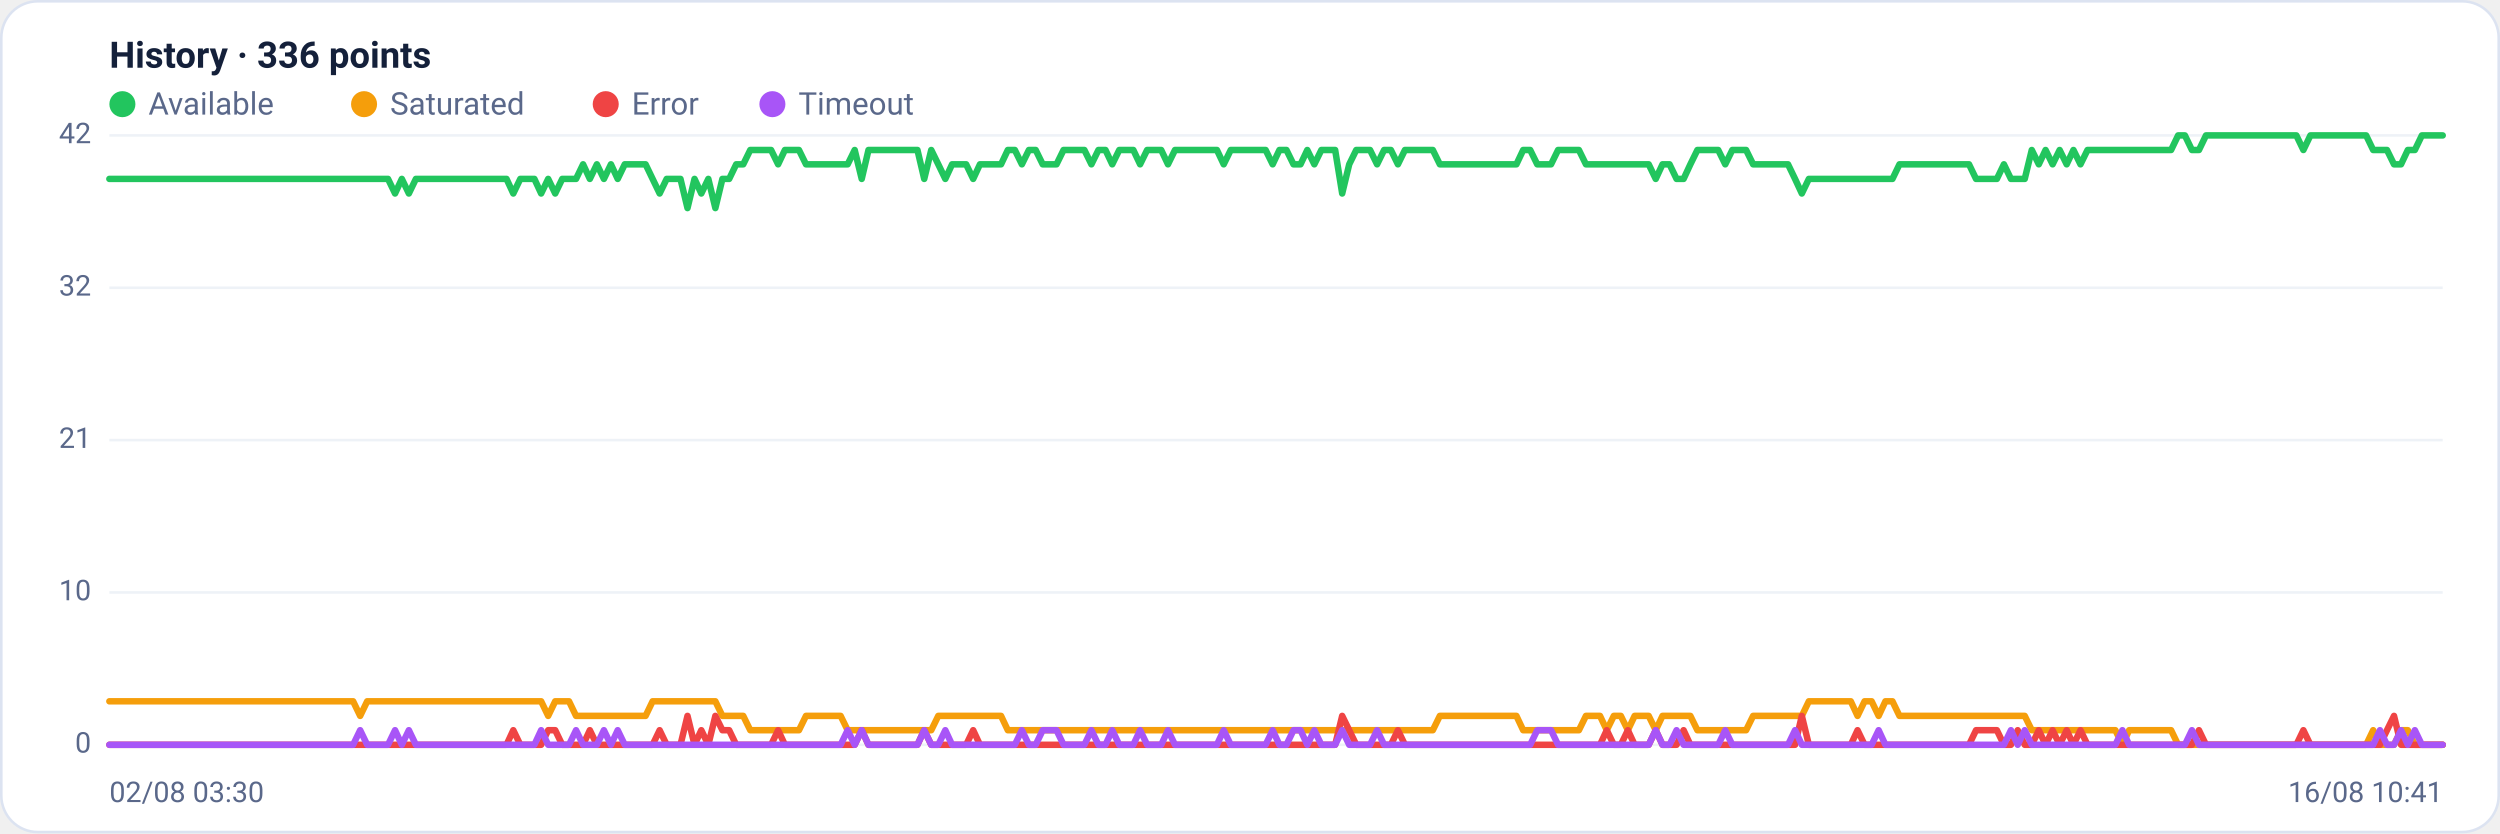
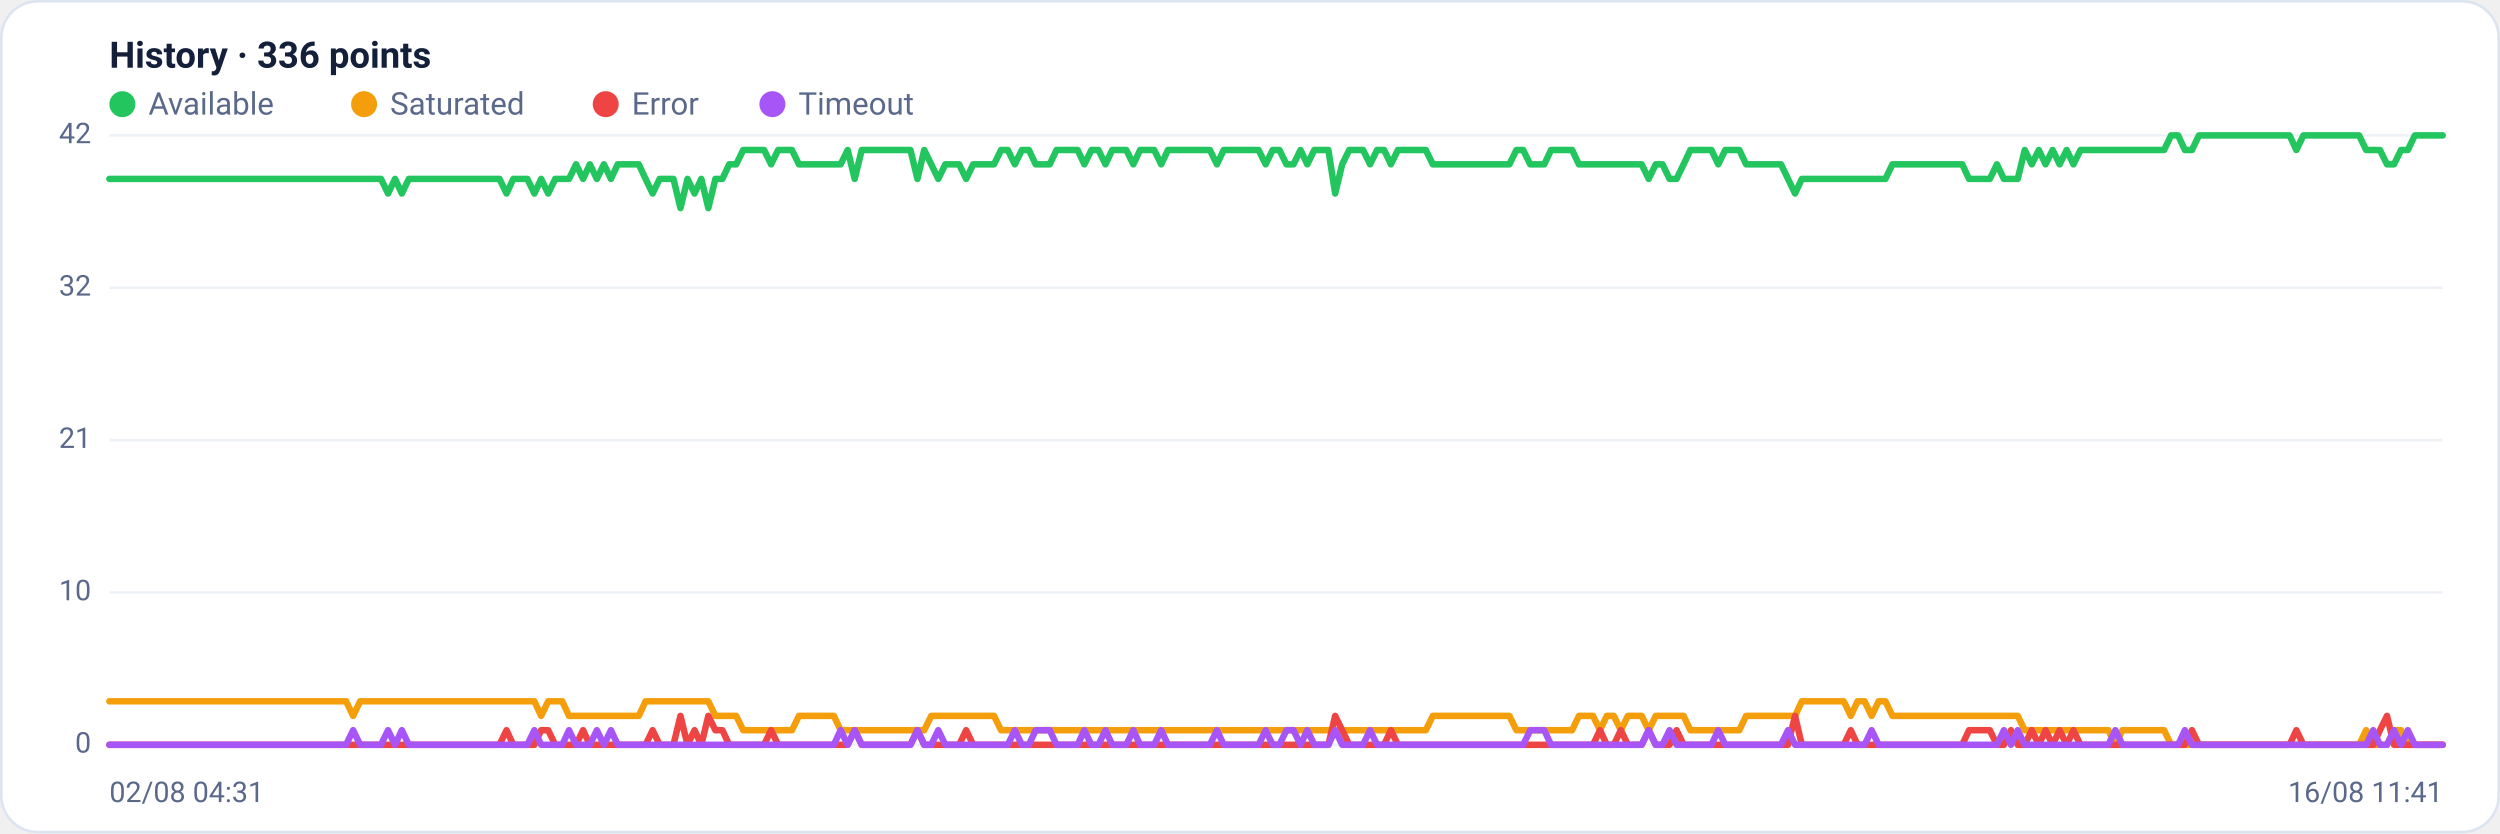
<svg xmlns="http://www.w3.org/2000/svg" viewBox="0 0 960 320" width="960" height="320" font-family="Segoe UI, system-ui, -apple-system, Roboto, Helvetica, Arial, sans-serif" role="img" aria-label="Availability history per region">
  <rect x="0.5" y="0.5" width="959" height="319" rx="14" fill="#ffffff" stroke="#dce3f1" />
  <text x="42" y="26" font-size="14" font-weight="600" fill="#14203a">History · 336 points</text>
  <circle cx="47" cy="40" r="5" fill="#22c55e" />
  <text x="57" y="44" font-size="12" fill="#5a688a">Available</text>
  <circle cx="139.8" cy="40" r="5" fill="#f59e0b" />
  <text x="149.8" y="44" font-size="12" fill="#5a688a">Saturated</text>
  <circle cx="232.6" cy="40" r="5" fill="#ef4444" />
  <text x="242.6" y="44" font-size="12" fill="#5a688a">Error</text>
  <circle cx="296.6" cy="40" r="5" fill="#a855f7" />
  <text x="306.6" y="44" font-size="12" fill="#5a688a">Timeout</text>
  <line x1="42" y1="286.0" x2="938" y2="286.0" stroke="#eef2f7" stroke-width="1" />
  <text x="35" y="289.0" text-anchor="end" font-size="11" fill="#5a688a">0</text>
  <line x1="42" y1="227.5" x2="938" y2="227.5" stroke="#eef2f7" stroke-width="1" />
  <text x="35" y="230.5" text-anchor="end" font-size="11" fill="#5a688a">10</text>
  <line x1="42" y1="169.0" x2="938" y2="169.0" stroke="#eef2f7" stroke-width="1" />
  <text x="35" y="172.0" text-anchor="end" font-size="11" fill="#5a688a">21</text>
  <line x1="42" y1="110.5" x2="938" y2="110.5" stroke="#eef2f7" stroke-width="1" />
  <text x="35" y="113.5" text-anchor="end" font-size="11" fill="#5a688a">32</text>
  <line x1="42" y1="52.0" x2="938" y2="52.0" stroke="#eef2f7" stroke-width="1" />
  <text x="35" y="55.0" text-anchor="end" font-size="11" fill="#5a688a">42</text>
-   <polyline fill="none" stroke="#22c55e" stroke-width="2.5" stroke-linejoin="round" stroke-linecap="round" points="42.0,68.7 44.7,68.7 47.3,68.7 50.0,68.7 52.7,68.7 55.4,68.7 58.0,68.7 60.7,68.7 63.4,68.7 66.1,68.7 68.7,68.7 71.4,68.7 74.1,68.7 76.8,68.7 79.4,68.7 82.1,68.7 84.8,68.7 87.5,68.7 90.1,68.7 92.8,68.7 95.5,68.7 98.2,68.7 100.8,68.7 103.5,68.7 106.2,68.7 108.9,68.7 111.5,68.7 114.2,68.7 116.9,68.7 119.6,68.7 122.2,68.7 124.9,68.7 127.6,68.7 130.3,68.7 132.9,68.7 135.6,68.7 138.3,68.7 141.0,68.7 143.6,68.7 146.3,68.7 149.0,68.7 151.7,74.3 154.3,68.7 157.0,74.3 159.7,68.7 162.4,68.7 165.0,68.7 167.7,68.7 170.4,68.7 173.1,68.7 175.7,68.7 178.4,68.7 181.1,68.7 183.8,68.7 186.4,68.7 189.1,68.7 191.8,68.7 194.5,68.7 197.1,74.3 199.8,68.7 202.5,68.7 205.2,68.7 207.8,74.3 210.5,68.7 213.2,74.3 215.9,68.7 218.5,68.7 221.2,68.7 223.9,63.1 226.5,68.7 229.2,63.1 231.9,68.7 234.6,63.1 237.2,68.7 239.9,63.1 242.6,63.1 245.3,63.1 247.9,63.1 250.6,68.7 253.3,74.3 256.0,68.7 258.6,68.7 261.3,68.7 264.0,79.9 266.7,68.7 269.3,74.3 272.0,68.7 274.7,79.9 277.4,68.7 280.0,68.7 282.7,63.1 285.4,63.1 288.1,57.6 290.7,57.6 293.4,57.6 296.1,57.6 298.8,63.1 301.4,57.6 304.1,57.6 306.8,57.6 309.5,63.1 312.1,63.1 314.8,63.1 317.5,63.1 320.2,63.1 322.8,63.1 325.5,63.1 328.2,57.6 330.9,68.7 333.5,57.6 336.2,57.6 338.9,57.6 341.6,57.6 344.2,57.6 346.9,57.6 349.6,57.6 352.3,57.6 354.9,68.7 357.6,57.6 360.3,63.1 363.0,68.7 365.6,63.1 368.3,63.1 371.0,63.1 373.7,68.7 376.3,63.1 379.0,63.1 381.7,63.1 384.4,63.1 387.0,57.6 389.7,57.6 392.4,63.1 395.1,57.6 397.7,57.6 400.4,63.1 403.1,63.1 405.7,63.1 408.4,57.6 411.1,57.6 413.8,57.6 416.4,57.6 419.1,63.1 421.8,57.6 424.5,57.6 427.1,63.1 429.8,57.6 432.5,57.6 435.2,57.6 437.8,63.1 440.5,57.6 443.2,57.6 445.9,57.6 448.5,63.1 451.2,57.6 453.9,57.6 456.6,57.6 459.2,57.6 461.9,57.6 464.6,57.6 467.3,57.6 469.9,63.1 472.6,57.6 475.3,57.6 478.0,57.6 480.6,57.6 483.3,57.6 486.0,57.6 488.7,63.1 491.3,57.6 494.0,57.6 496.7,63.1 499.4,63.1 502.0,57.6 504.7,63.1 507.4,57.6 510.1,57.6 512.7,57.6 515.4,74.3 518.1,63.1 520.8,57.6 523.4,57.6 526.1,57.6 528.8,63.1 531.5,57.6 534.1,57.6 536.8,63.1 539.5,57.6 542.2,57.6 544.8,57.6 547.5,57.6 550.2,57.6 552.9,63.1 555.5,63.1 558.2,63.1 560.9,63.1 563.6,63.1 566.2,63.1 568.9,63.1 571.6,63.1 574.3,63.1 576.9,63.1 579.6,63.1 582.3,63.1 584.9,57.6 587.6,57.6 590.3,63.1 593.0,63.1 595.6,63.1 598.3,57.6 601.0,57.6 603.7,57.6 606.3,57.6 609.0,63.1 611.7,63.1 614.4,63.1 617.0,63.1 619.7,63.1 622.4,63.1 625.1,63.1 627.7,63.1 630.4,63.1 633.1,63.1 635.8,68.7 638.4,63.1 641.1,63.1 643.8,68.7 646.5,68.7 649.1,63.1 651.8,57.6 654.5,57.6 657.2,57.6 659.8,57.6 662.5,63.1 665.2,57.6 667.9,57.6 670.5,57.6 673.2,63.1 675.9,63.1 678.6,63.1 681.2,63.1 683.9,63.1 686.6,63.1 689.3,68.7 691.9,74.3 694.6,68.7 697.3,68.7 700.0,68.7 702.6,68.7 705.3,68.7 708.0,68.7 710.7,68.7 713.3,68.7 716.0,68.7 718.7,68.7 721.4,68.7 724.0,68.7 726.7,68.7 729.4,63.1 732.1,63.1 734.7,63.1 737.4,63.1 740.1,63.1 742.8,63.1 745.4,63.1 748.1,63.1 750.8,63.1 753.5,63.1 756.1,63.1 758.8,68.7 761.5,68.7 764.1,68.7 766.8,68.7 769.5,63.1 772.2,68.7 774.8,68.7 777.5,68.7 780.2,57.6 782.9,63.1 785.5,57.6 788.2,63.1 790.9,57.6 793.6,63.1 796.2,57.6 798.9,63.1 801.6,57.6 804.3,57.6 806.9,57.6 809.6,57.6 812.3,57.6 815.0,57.6 817.6,57.6 820.3,57.6 823.0,57.6 825.7,57.6 828.3,57.6 831.0,57.6 833.7,57.6 836.4,52.0 839.0,52.0 841.7,57.6 844.4,57.6 847.1,52.0 849.7,52.0 852.4,52.0 855.1,52.0 857.8,52.0 860.4,52.0 863.1,52.0 865.8,52.0 868.5,52.0 871.1,52.0 873.8,52.0 876.5,52.0 879.2,52.0 881.8,52.0 884.5,57.6 887.2,52.0 889.9,52.0 892.5,52.0 895.2,52.0 897.9,52.0 900.6,52.0 903.2,52.0 905.9,52.0 908.6,52.0 911.3,57.6 913.9,57.6 916.6,57.6 919.3,63.1 922.0,63.1 924.6,57.6 927.3,57.6 930.0,52.0 932.7,52.0 935.3,52.0 938.0,52.0" />
-   <polyline fill="none" stroke="#f59e0b" stroke-width="2.5" stroke-linejoin="round" stroke-linecap="round" points="42.0,269.3 44.7,269.3 47.3,269.3 50.0,269.3 52.7,269.3 55.4,269.3 58.0,269.3 60.7,269.3 63.4,269.3 66.1,269.3 68.7,269.3 71.4,269.3 74.1,269.3 76.8,269.3 79.4,269.3 82.1,269.3 84.8,269.3 87.5,269.3 90.1,269.3 92.8,269.3 95.5,269.3 98.2,269.3 100.8,269.3 103.5,269.3 106.2,269.3 108.9,269.3 111.5,269.3 114.2,269.3 116.9,269.3 119.6,269.3 122.2,269.3 124.9,269.3 127.6,269.3 130.3,269.3 132.9,269.3 135.6,269.3 138.3,274.9 141.0,269.3 143.6,269.3 146.3,269.3 149.0,269.3 151.7,269.3 154.3,269.3 157.0,269.3 159.7,269.3 162.4,269.3 165.0,269.3 167.7,269.3 170.4,269.3 173.1,269.3 175.7,269.3 178.4,269.3 181.1,269.3 183.8,269.3 186.4,269.3 189.1,269.3 191.8,269.3 194.5,269.3 197.1,269.3 199.8,269.3 202.5,269.3 205.2,269.3 207.8,269.3 210.5,274.9 213.2,269.3 215.9,269.3 218.5,269.3 221.2,274.9 223.9,274.9 226.5,274.9 229.2,274.9 231.9,274.9 234.6,274.9 237.2,274.9 239.9,274.9 242.6,274.9 245.3,274.9 247.9,274.9 250.6,269.3 253.3,269.3 256.0,269.3 258.6,269.3 261.3,269.3 264.0,269.3 266.7,269.3 269.3,269.3 272.0,269.3 274.7,269.3 277.4,274.9 280.0,274.9 282.7,274.9 285.4,274.9 288.1,280.4 290.7,280.4 293.4,280.4 296.1,280.4 298.8,280.4 301.4,280.4 304.1,280.4 306.8,280.4 309.5,274.9 312.1,274.9 314.8,274.9 317.5,274.9 320.2,274.9 322.8,274.9 325.5,280.4 328.2,280.4 330.9,280.4 333.5,280.4 336.2,280.4 338.9,280.4 341.6,280.4 344.2,280.4 346.9,280.4 349.6,280.4 352.3,280.4 354.9,280.4 357.6,280.4 360.3,274.9 363.0,274.9 365.6,274.9 368.3,274.9 371.0,274.9 373.7,274.9 376.3,274.9 379.0,274.9 381.7,274.9 384.4,274.9 387.0,280.4 389.7,280.4 392.4,280.4 395.1,280.4 397.7,280.4 400.4,280.4 403.1,280.4 405.7,280.4 408.4,280.4 411.1,280.4 413.8,280.4 416.4,280.4 419.1,280.4 421.8,280.4 424.5,280.4 427.1,280.4 429.8,280.4 432.5,280.4 435.2,280.4 437.8,280.4 440.5,280.4 443.2,280.4 445.9,280.4 448.5,280.4 451.2,280.4 453.9,280.4 456.6,280.4 459.2,280.4 461.9,280.4 464.6,280.4 467.3,280.4 469.9,280.4 472.6,280.4 475.3,280.4 478.0,280.4 480.6,280.4 483.3,280.4 486.0,280.4 488.7,280.4 491.3,280.4 494.0,280.4 496.7,280.4 499.4,280.4 502.0,280.4 504.7,280.4 507.4,280.4 510.1,280.4 512.7,280.4 515.4,280.4 518.1,280.4 520.8,280.4 523.4,280.4 526.1,280.4 528.8,280.4 531.5,280.4 534.1,280.4 536.8,280.4 539.5,280.4 542.2,280.4 544.8,280.4 547.5,280.4 550.2,280.4 552.9,274.9 555.5,274.9 558.2,274.9 560.9,274.9 563.6,274.9 566.2,274.9 568.9,274.9 571.6,274.9 574.3,274.9 576.9,274.9 579.6,274.9 582.3,274.9 584.9,280.4 587.6,280.4 590.3,280.4 593.0,280.4 595.6,280.4 598.3,280.4 601.0,280.4 603.7,280.4 606.3,280.4 609.0,274.9 611.7,274.9 614.4,274.9 617.0,280.4 619.7,274.9 622.4,274.9 625.1,280.4 627.7,274.9 630.4,274.9 633.1,274.9 635.8,280.4 638.4,274.9 641.1,274.9 643.8,274.9 646.5,274.9 649.1,274.9 651.8,280.4 654.5,280.4 657.2,280.4 659.8,280.4 662.5,280.4 665.2,280.4 667.9,280.4 670.5,280.4 673.2,274.9 675.9,274.9 678.6,274.9 681.2,274.9 683.9,274.9 686.6,274.9 689.3,274.9 691.9,274.9 694.6,269.3 697.3,269.3 700.0,269.3 702.6,269.3 705.3,269.3 708.0,269.3 710.7,269.3 713.3,274.9 716.0,269.3 718.7,269.3 721.4,274.9 724.0,269.3 726.7,269.3 729.4,274.9 732.1,274.9 734.7,274.9 737.4,274.9 740.1,274.9 742.8,274.9 745.4,274.9 748.1,274.9 750.8,274.9 753.5,274.9 756.1,274.9 758.8,274.9 761.5,274.9 764.1,274.9 766.8,274.9 769.5,274.9 772.2,274.9 774.8,274.9 777.5,274.9 780.2,280.4 782.9,280.4 785.5,280.4 788.2,280.4 790.9,280.4 793.6,280.4 796.2,280.4 798.9,280.4 801.6,280.4 804.3,280.4 806.9,280.4 809.6,280.4 812.3,280.4 815.0,286.0 817.6,280.4 820.3,280.4 823.0,280.4 825.7,280.4 828.3,280.4 831.0,280.4 833.7,280.4 836.4,286.0 839.0,286.0 841.7,286.0 844.4,286.0 847.1,286.0 849.7,286.0 852.4,286.0 855.1,286.0 857.8,286.0 860.4,286.0 863.1,286.0 865.8,286.0 868.5,286.0 871.1,286.0 873.8,286.0 876.5,286.0 879.2,286.0 881.8,286.0 884.5,286.0 887.2,286.0 889.9,286.0 892.5,286.0 895.2,286.0 897.9,286.0 900.6,286.0 903.2,286.0 905.9,286.0 908.6,286.0 911.3,280.4 913.9,286.0 916.6,286.0 919.3,286.0 922.0,280.4 924.6,280.4 927.3,286.0 930.0,286.0 932.7,286.0 935.3,286.0 938.0,286.0" />
-   <polyline fill="none" stroke="#ef4444" stroke-width="2.5" stroke-linejoin="round" stroke-linecap="round" points="42.0,286.0 44.7,286.0 47.3,286.0 50.0,286.0 52.7,286.0 55.4,286.0 58.0,286.0 60.7,286.0 63.4,286.0 66.1,286.0 68.7,286.0 71.4,286.0 74.1,286.0 76.8,286.0 79.4,286.0 82.1,286.0 84.8,286.0 87.5,286.0 90.1,286.0 92.8,286.0 95.5,286.0 98.2,286.0 100.8,286.0 103.5,286.0 106.2,286.0 108.9,286.0 111.5,286.0 114.2,286.0 116.9,286.0 119.6,286.0 122.2,286.0 124.9,286.0 127.6,286.0 130.3,286.0 132.9,286.0 135.6,286.0 138.3,286.0 141.0,286.0 143.6,286.0 146.3,286.0 149.0,286.0 151.7,286.0 154.3,286.0 157.0,286.0 159.7,286.0 162.4,286.0 165.0,286.0 167.7,286.0 170.4,286.0 173.1,286.0 175.7,286.0 178.4,286.0 181.1,286.0 183.8,286.0 186.4,286.0 189.1,286.0 191.8,286.0 194.5,286.0 197.1,280.4 199.8,286.0 202.5,286.0 205.2,286.0 207.8,286.0 210.5,280.4 213.2,280.4 215.9,286.0 218.5,286.0 221.2,286.0 223.9,286.0 226.5,280.4 229.2,286.0 231.9,286.0 234.6,286.0 237.2,286.0 239.9,286.0 242.6,286.0 245.3,286.0 247.9,286.0 250.6,286.0 253.3,280.4 256.0,286.0 258.6,286.0 261.3,286.0 264.0,274.9 266.7,286.0 269.3,280.4 272.0,286.0 274.7,274.9 277.4,280.4 280.0,280.4 282.7,286.0 285.4,286.0 288.1,286.0 290.7,286.0 293.4,286.0 296.1,286.0 298.8,280.4 301.4,286.0 304.1,286.0 306.8,286.0 309.5,286.0 312.1,286.0 314.8,286.0 317.5,286.0 320.2,286.0 322.8,286.0 325.5,286.0 328.2,286.0 330.9,280.4 333.5,286.0 336.2,286.0 338.9,286.0 341.6,286.0 344.2,286.0 346.9,286.0 349.6,286.0 352.3,286.0 354.9,280.4 357.6,286.0 360.3,286.0 363.0,286.0 365.6,286.0 368.3,286.0 371.0,286.0 373.7,280.4 376.3,286.0 379.0,286.0 381.7,286.0 384.4,286.0 387.0,286.0 389.7,286.0 392.4,286.0 395.1,286.0 397.7,286.0 400.4,286.0 403.1,286.0 405.7,286.0 408.4,286.0 411.1,286.0 413.8,286.0 416.4,286.0 419.1,286.0 421.8,286.0 424.5,286.0 427.1,286.0 429.8,286.0 432.5,286.0 435.2,286.0 437.8,286.0 440.5,286.0 443.2,286.0 445.9,286.0 448.5,286.0 451.2,286.0 453.9,286.0 456.6,286.0 459.2,286.0 461.9,286.0 464.6,286.0 467.3,286.0 469.9,286.0 472.6,286.0 475.3,286.0 478.0,286.0 480.6,286.0 483.3,286.0 486.0,286.0 488.7,286.0 491.3,286.0 494.0,286.0 496.7,286.0 499.4,286.0 502.0,286.0 504.7,286.0 507.4,286.0 510.1,286.0 512.7,286.0 515.4,274.9 518.1,280.4 520.8,286.0 523.4,286.0 526.1,286.0 528.8,286.0 531.5,286.0 534.1,286.0 536.8,280.4 539.5,286.0 542.2,286.0 544.8,286.0 547.5,286.0 550.2,286.0 552.9,286.0 555.5,286.0 558.2,286.0 560.9,286.0 563.6,286.0 566.2,286.0 568.9,286.0 571.6,286.0 574.3,286.0 576.9,286.0 579.6,286.0 582.3,286.0 584.9,286.0 587.6,286.0 590.3,286.0 593.0,286.0 595.6,286.0 598.3,286.0 601.0,286.0 603.7,286.0 606.3,286.0 609.0,286.0 611.7,286.0 614.4,286.0 617.0,280.4 619.7,286.0 622.4,286.0 625.1,280.4 627.7,286.0 630.4,286.0 633.1,286.0 635.8,280.4 638.4,286.0 641.1,286.0 643.8,286.0 646.5,280.4 649.1,286.0 651.8,286.0 654.5,286.0 657.2,286.0 659.8,286.0 662.5,286.0 665.2,286.0 667.9,286.0 670.5,286.0 673.2,286.0 675.9,286.0 678.6,286.0 681.2,286.0 683.9,286.0 686.6,286.0 689.3,286.0 691.9,274.9 694.6,286.0 697.3,286.0 700.0,286.0 702.6,286.0 705.3,286.0 708.0,286.0 710.7,286.0 713.3,280.4 716.0,286.0 718.7,286.0 721.4,286.0 724.0,286.0 726.7,286.0 729.4,286.0 732.1,286.0 734.7,286.0 737.4,286.0 740.1,286.0 742.8,286.0 745.4,286.0 748.1,286.0 750.8,286.0 753.5,286.0 756.1,286.0 758.8,280.4 761.5,280.4 764.1,280.4 766.8,280.4 769.5,286.0 772.2,286.0 774.8,280.4 777.5,286.0 780.2,286.0 782.9,280.4 785.5,286.0 788.2,280.4 790.9,286.0 793.6,280.4 796.2,286.0 798.9,280.4 801.6,286.0 804.3,286.0 806.9,286.0 809.6,286.0 812.3,286.0 815.0,286.0 817.6,286.0 820.3,286.0 823.0,286.0 825.7,286.0 828.3,286.0 831.0,286.0 833.7,286.0 836.4,286.0 839.0,286.0 841.7,286.0 844.4,280.4 847.1,286.0 849.7,286.0 852.4,286.0 855.1,286.0 857.8,286.0 860.4,286.0 863.1,286.0 865.8,286.0 868.5,286.0 871.1,286.0 873.8,286.0 876.5,286.0 879.2,286.0 881.8,286.0 884.5,280.4 887.2,286.0 889.9,286.0 892.5,286.0 895.2,286.0 897.9,286.0 900.6,286.0 903.2,286.0 905.9,286.0 908.6,286.0 911.3,286.0 913.9,286.0 916.6,280.4 919.3,274.9 922.0,286.0 924.6,286.0 927.3,286.0 930.0,286.0 932.7,286.0 935.3,286.0 938.0,286.0" />
-   <polyline fill="none" stroke="#a855f7" stroke-width="2.5" stroke-linejoin="round" stroke-linecap="round" points="42.0,286.0 44.7,286.0 47.3,286.0 50.0,286.0 52.7,286.0 55.4,286.0 58.0,286.0 60.7,286.0 63.4,286.0 66.1,286.0 68.7,286.0 71.4,286.0 74.1,286.0 76.8,286.0 79.4,286.0 82.1,286.0 84.8,286.0 87.5,286.0 90.1,286.0 92.8,286.0 95.5,286.0 98.2,286.0 100.8,286.0 103.5,286.0 106.2,286.0 108.9,286.0 111.5,286.0 114.2,286.0 116.9,286.0 119.6,286.0 122.2,286.0 124.9,286.0 127.6,286.0 130.3,286.0 132.9,286.0 135.6,286.0 138.3,280.4 141.0,286.0 143.6,286.0 146.3,286.0 149.0,286.0 151.7,280.4 154.3,286.0 157.0,280.4 159.7,286.0 162.4,286.0 165.0,286.0 167.7,286.0 170.4,286.0 173.1,286.0 175.7,286.0 178.4,286.0 181.1,286.0 183.8,286.0 186.4,286.0 189.1,286.0 191.8,286.0 194.5,286.0 197.1,286.0 199.8,286.0 202.5,286.0 205.2,286.0 207.8,280.4 210.5,286.0 213.2,286.0 215.9,286.0 218.5,286.0 221.2,280.4 223.9,286.0 226.5,286.0 229.2,286.0 231.9,280.4 234.6,286.0 237.2,280.4 239.9,286.0 242.6,286.0 245.3,286.0 247.9,286.0 250.6,286.0 253.3,286.0 256.0,286.0 258.6,286.0 261.3,286.0 264.0,286.0 266.7,286.0 269.3,286.0 272.0,286.0 274.7,286.0 277.4,286.0 280.0,286.0 282.7,286.0 285.4,286.0 288.1,286.0 290.7,286.0 293.4,286.0 296.1,286.0 298.8,286.0 301.4,286.0 304.1,286.0 306.8,286.0 309.5,286.0 312.1,286.0 314.8,286.0 317.5,286.0 320.2,286.0 322.8,286.0 325.5,280.4 328.2,286.0 330.9,280.4 333.5,286.0 336.2,286.0 338.9,286.0 341.6,286.0 344.2,286.0 346.9,286.0 349.6,286.0 352.3,286.0 354.9,280.4 357.6,286.0 360.3,286.0 363.0,280.4 365.6,286.0 368.3,286.0 371.0,286.0 373.7,286.0 376.3,286.0 379.0,286.0 381.7,286.0 384.4,286.0 387.0,286.0 389.7,286.0 392.4,280.4 395.1,286.0 397.7,286.0 400.4,280.4 403.1,280.4 405.7,280.4 408.4,286.0 411.1,286.0 413.8,286.0 416.4,286.0 419.1,280.4 421.8,286.0 424.5,286.0 427.1,280.4 429.8,286.0 432.5,286.0 435.2,286.0 437.8,280.4 440.5,286.0 443.2,286.0 445.9,286.0 448.5,280.4 451.2,286.0 453.9,286.0 456.6,286.0 459.2,286.0 461.9,286.0 464.6,286.0 467.3,286.0 469.9,280.4 472.6,286.0 475.3,286.0 478.0,286.0 480.6,286.0 483.3,286.0 486.0,286.0 488.7,280.4 491.3,286.0 494.0,286.0 496.7,280.4 499.4,280.4 502.0,286.0 504.7,280.4 507.4,286.0 510.1,286.0 512.7,286.0 515.4,280.4 518.1,286.0 520.8,286.0 523.4,286.0 526.1,286.0 528.8,280.4 531.5,286.0 534.1,286.0 536.8,286.0 539.5,286.0 542.2,286.0 544.8,286.0 547.5,286.0 550.2,286.0 552.9,286.0 555.5,286.0 558.2,286.0 560.9,286.0 563.6,286.0 566.2,286.0 568.9,286.0 571.6,286.0 574.3,286.0 576.9,286.0 579.6,286.0 582.3,286.0 584.9,286.0 587.6,286.0 590.3,280.4 593.0,280.4 595.6,280.4 598.3,286.0 601.0,286.0 603.7,286.0 606.3,286.0 609.0,286.0 611.7,286.0 614.4,286.0 617.0,286.0 619.7,286.0 622.4,286.0 625.1,286.0 627.7,286.0 630.4,286.0 633.1,286.0 635.8,280.4 638.4,286.0 641.1,286.0 643.8,280.4 646.5,286.0 649.1,286.0 651.8,286.0 654.5,286.0 657.2,286.0 659.8,286.0 662.5,280.4 665.2,286.0 667.9,286.0 670.5,286.0 673.2,286.0 675.9,286.0 678.6,286.0 681.2,286.0 683.9,286.0 686.6,286.0 689.3,280.4 691.9,286.0 694.6,286.0 697.3,286.0 700.0,286.0 702.6,286.0 705.3,286.0 708.0,286.0 710.7,286.0 713.3,286.0 716.0,286.0 718.7,286.0 721.4,280.4 724.0,286.0 726.7,286.0 729.4,286.0 732.1,286.0 734.7,286.0 737.4,286.0 740.1,286.0 742.8,286.0 745.4,286.0 748.1,286.0 750.8,286.0 753.5,286.0 756.1,286.0 758.8,286.0 761.5,286.0 764.1,286.0 766.8,286.0 769.5,286.0 772.2,280.4 774.8,286.0 777.5,280.4 780.2,286.0 782.9,286.0 785.5,286.0 788.2,286.0 790.9,286.0 793.6,286.0 796.2,286.0 798.9,286.0 801.6,286.0 804.3,286.0 806.9,286.0 809.6,286.0 812.3,286.0 815.0,280.4 817.6,286.0 820.3,286.0 823.0,286.0 825.7,286.0 828.3,286.0 831.0,286.0 833.7,286.0 836.4,286.0 839.0,286.0 841.7,280.4 844.4,286.0 847.1,286.0 849.7,286.0 852.4,286.0 855.1,286.0 857.8,286.0 860.4,286.0 863.1,286.0 865.8,286.0 868.5,286.0 871.1,286.0 873.8,286.0 876.5,286.0 879.2,286.0 881.8,286.0 884.5,286.0 887.2,286.0 889.9,286.0 892.5,286.0 895.2,286.0 897.9,286.0 900.6,286.0 903.2,286.0 905.9,286.0 908.6,286.0 911.3,286.0 913.9,280.4 916.6,286.0 919.3,286.0 922.0,280.4 924.6,286.0 927.3,280.4 930.0,286.0 932.7,286.0 935.3,286.0 938.0,286.0" />
-   <text x="42" y="308" font-size="11" fill="#5a688a">02/08 03:30</text>
-   <text x="938" y="308" text-anchor="end" font-size="11" fill="#5a688a">16/08 10:41</text>
+   <polyline fill="none" stroke="#22c55e" stroke-width="2.5" stroke-linejoin="round" stroke-linecap="round" points="42.0,68.7 44.7,68.7 47.3,68.7 50.0,68.7 52.7,68.7 55.4,68.7 58.0,68.7 60.7,68.7 63.4,68.7 66.1,68.7 68.7,68.7 71.4,68.7 74.1,68.7 76.8,68.7 79.4,68.7 82.1,68.7 84.8,68.7 87.5,68.7 90.1,68.7 92.8,68.7 95.5,68.7 98.2,68.7 100.8,68.7 103.5,68.7 106.2,68.7 108.9,68.7 111.5,68.7 114.2,68.7 116.9,68.7 119.6,68.7 122.2,68.7 124.9,68.7 127.6,68.7 130.3,68.7 132.9,68.7 135.6,68.7 138.3,68.7 141.0,68.7 143.6,68.7 146.3,68.7 149.0,74.3 151.7,68.7 154.3,74.3 157.0,68.7 159.7,68.7 162.4,68.7 165.0,68.7 167.7,68.7 170.4,68.7 173.1,68.7 175.7,68.7 178.4,68.7 181.1,68.7 183.8,68.7 186.4,68.7 189.1,68.7 191.8,68.7 194.5,74.3 197.1,68.7 199.8,68.7 202.5,68.7 205.2,74.3 207.8,68.7 210.5,74.3 213.2,68.7 215.9,68.7 218.5,68.7 221.2,63.1 223.9,68.7 226.5,63.1 229.2,68.7 231.9,63.1 234.6,68.7 237.2,63.1 239.9,63.1 242.6,63.1 245.3,63.1 247.9,68.7 250.6,74.3 253.3,68.7 256.0,68.7 258.6,68.7 261.3,79.9 264.0,68.7 266.7,74.3 269.3,68.7 272.0,79.9 274.7,68.7 277.4,68.7 280.0,63.1 282.7,63.1 285.4,57.6 288.1,57.6 290.7,57.6 293.4,57.6 296.1,63.1 298.8,57.6 301.4,57.6 304.1,57.6 306.8,63.1 309.5,63.1 312.1,63.1 314.8,63.1 317.5,63.1 320.2,63.1 322.8,63.1 325.5,57.6 328.2,68.7 330.9,57.6 333.5,57.6 336.2,57.6 338.9,57.6 341.6,57.6 344.2,57.6 346.9,57.6 349.6,57.6 352.3,68.7 354.9,57.6 357.6,63.1 360.3,68.7 363.0,63.1 365.6,63.1 368.3,63.1 371.0,68.7 373.7,63.1 376.3,63.1 379.0,63.1 381.7,63.1 384.4,57.6 387.0,57.6 389.7,63.1 392.4,57.6 395.1,57.6 397.7,63.1 400.4,63.1 403.1,63.1 405.7,57.6 408.4,57.6 411.1,57.6 413.8,57.6 416.4,63.1 419.1,57.6 421.8,57.6 424.5,63.1 427.1,57.6 429.8,57.6 432.5,57.6 435.2,63.1 437.8,57.6 440.5,57.6 443.2,57.6 445.9,63.1 448.5,57.6 451.2,57.6 453.9,57.6 456.6,57.6 459.2,57.6 461.9,57.6 464.6,57.6 467.3,63.1 469.9,57.6 472.6,57.6 475.3,57.6 478.0,57.6 480.6,57.6 483.3,57.6 486.0,63.1 488.7,57.6 491.3,57.6 494.0,63.1 496.7,63.1 499.4,57.6 502.0,63.1 504.7,57.6 507.4,57.6 510.1,57.6 512.7,74.3 515.4,63.1 518.1,57.6 520.8,57.6 523.4,57.6 526.1,63.1 528.8,57.6 531.5,57.6 534.1,63.1 536.8,57.6 539.5,57.6 542.2,57.6 544.8,57.6 547.5,57.6 550.2,63.1 552.9,63.1 555.5,63.1 558.2,63.1 560.9,63.1 563.6,63.1 566.2,63.1 568.9,63.1 571.6,63.1 574.3,63.1 576.9,63.1 579.6,63.1 582.3,57.6 584.9,57.6 587.6,63.1 590.3,63.1 593.0,63.1 595.6,57.6 598.3,57.6 601.0,57.6 603.7,57.6 606.3,63.1 609.0,63.1 611.7,63.1 614.4,63.1 617.0,63.1 619.7,63.1 622.4,63.1 625.1,63.1 627.7,63.1 630.4,63.1 633.1,68.7 635.8,63.1 638.4,63.1 641.1,68.7 643.8,68.7 646.5,63.1 649.1,57.6 651.8,57.6 654.5,57.6 657.2,57.6 659.8,63.1 662.5,57.6 665.2,57.6 667.9,57.6 670.5,63.1 673.2,63.1 675.9,63.1 678.6,63.1 681.2,63.1 683.9,63.1 686.6,68.7 689.3,74.3 691.9,68.7 694.6,68.7 697.3,68.7 700.0,68.7 702.6,68.7 705.3,68.7 708.0,68.7 710.7,68.7 713.3,68.7 716.0,68.7 718.7,68.7 721.4,68.7 724.0,68.7 726.7,63.1 729.4,63.1 732.1,63.1 734.7,63.1 737.4,63.1 740.1,63.1 742.8,63.1 745.4,63.1 748.1,63.1 750.8,63.1 753.5,63.1 756.1,68.7 758.8,68.7 761.5,68.7 764.1,68.7 766.8,63.1 769.5,68.7 772.2,68.7 774.8,68.7 777.5,57.6 780.2,63.1 782.9,57.6 785.5,63.1 788.2,57.6 790.9,63.1 793.6,57.6 796.2,63.1 798.9,57.6 801.6,57.6 804.3,57.6 806.9,57.6 809.6,57.6 812.3,57.6 815.0,57.6 817.6,57.6 820.3,57.6 823.0,57.6 825.7,57.6 828.3,57.6 831.0,57.6 833.7,52.0 836.4,52.0 839.0,57.6 841.7,57.6 844.4,52.0 847.1,52.0 849.7,52.0 852.4,52.0 855.1,52.0 857.8,52.0 860.4,52.0 863.1,52.0 865.8,52.0 868.5,52.0 871.1,52.0 873.8,52.0 876.5,52.0 879.2,52.0 881.8,57.6 884.5,52.0 887.2,52.0 889.9,52.0 892.5,52.0 895.2,52.0 897.9,52.0 900.6,52.0 903.2,52.0 905.9,52.0 908.6,57.6 911.3,57.6 913.9,57.6 916.6,63.1 919.3,63.1 922.0,57.6 924.6,57.6 927.3,52.0 930.0,52.0 932.7,52.0 935.3,52.0 938.0,52.0" />
+   <polyline fill="none" stroke="#f59e0b" stroke-width="2.5" stroke-linejoin="round" stroke-linecap="round" points="42.0,269.3 44.7,269.3 47.3,269.3 50.0,269.3 52.7,269.3 55.4,269.3 58.0,269.3 60.7,269.3 63.4,269.3 66.1,269.3 68.7,269.3 71.4,269.3 74.1,269.3 76.8,269.3 79.4,269.3 82.1,269.3 84.8,269.3 87.5,269.3 90.1,269.3 92.8,269.3 95.5,269.3 98.2,269.3 100.8,269.3 103.5,269.3 106.2,269.3 108.9,269.3 111.5,269.3 114.2,269.3 116.9,269.3 119.6,269.3 122.2,269.3 124.9,269.3 127.6,269.3 130.3,269.3 132.9,269.3 135.6,274.9 138.3,269.3 141.0,269.3 143.6,269.3 146.3,269.3 149.0,269.3 151.7,269.3 154.3,269.3 157.0,269.3 159.7,269.3 162.4,269.3 165.0,269.3 167.7,269.3 170.4,269.3 173.1,269.3 175.7,269.3 178.4,269.3 181.1,269.3 183.8,269.3 186.4,269.3 189.1,269.3 191.8,269.3 194.5,269.3 197.1,269.3 199.8,269.3 202.5,269.3 205.2,269.3 207.8,274.9 210.5,269.3 213.2,269.3 215.9,269.3 218.5,274.9 221.2,274.9 223.9,274.9 226.5,274.9 229.2,274.9 231.9,274.9 234.6,274.9 237.2,274.9 239.9,274.9 242.6,274.9 245.3,274.9 247.9,269.3 250.6,269.3 253.3,269.3 256.0,269.3 258.6,269.3 261.3,269.3 264.0,269.3 266.7,269.3 269.3,269.3 272.0,269.3 274.7,274.9 277.4,274.9 280.0,274.9 282.7,274.9 285.4,280.4 288.1,280.4 290.7,280.4 293.4,280.4 296.1,280.4 298.8,280.4 301.4,280.4 304.1,280.4 306.8,274.9 309.5,274.9 312.1,274.9 314.8,274.9 317.5,274.9 320.2,274.9 322.8,280.4 325.5,280.4 328.2,280.4 330.9,280.4 333.5,280.4 336.2,280.4 338.9,280.4 341.6,280.4 344.2,280.4 346.9,280.4 349.6,280.4 352.3,280.4 354.9,280.4 357.6,274.9 360.3,274.9 363.0,274.9 365.6,274.9 368.3,274.9 371.0,274.9 373.7,274.9 376.3,274.9 379.0,274.9 381.7,274.9 384.4,280.4 387.0,280.4 389.7,280.4 392.4,280.4 395.1,280.4 397.7,280.4 400.4,280.4 403.1,280.4 405.7,280.4 408.4,280.4 411.1,280.4 413.8,280.4 416.4,280.4 419.1,280.4 421.8,280.4 424.5,280.4 427.1,280.4 429.8,280.4 432.5,280.4 435.2,280.4 437.8,280.4 440.5,280.4 443.2,280.4 445.9,280.4 448.5,280.4 451.2,280.4 453.9,280.4 456.6,280.4 459.2,280.4 461.9,280.4 464.6,280.4 467.3,280.4 469.9,280.4 472.6,280.4 475.3,280.4 478.0,280.4 480.6,280.4 483.3,280.4 486.0,280.4 488.7,280.4 491.3,280.4 494.0,280.4 496.7,280.4 499.4,280.4 502.0,280.4 504.7,280.4 507.4,280.4 510.1,280.4 512.7,280.4 515.4,280.4 518.1,280.4 520.8,280.4 523.4,280.4 526.1,280.4 528.8,280.4 531.5,280.4 534.1,280.4 536.8,280.4 539.5,280.4 542.2,280.4 544.8,280.4 547.5,280.4 550.2,274.9 552.9,274.9 555.5,274.9 558.2,274.9 560.9,274.9 563.6,274.9 566.2,274.9 568.9,274.9 571.6,274.9 574.3,274.9 576.9,274.9 579.6,274.9 582.3,280.4 584.9,280.4 587.6,280.4 590.3,280.4 593.0,280.4 595.6,280.4 598.3,280.4 601.0,280.4 603.7,280.4 606.3,274.9 609.0,274.9 611.7,274.9 614.4,280.4 617.0,274.9 619.7,274.9 622.4,280.4 625.1,274.9 627.7,274.9 630.4,274.9 633.1,280.4 635.8,274.9 638.4,274.9 641.1,274.9 643.8,274.9 646.5,274.9 649.1,280.4 651.8,280.4 654.5,280.4 657.2,280.4 659.8,280.4 662.5,280.4 665.2,280.4 667.9,280.4 670.5,274.9 673.2,274.9 675.9,274.9 678.6,274.9 681.2,274.9 683.9,274.9 686.6,274.9 689.3,274.9 691.9,269.3 694.6,269.3 697.3,269.3 700.0,269.3 702.6,269.3 705.3,269.3 708.0,269.3 710.7,274.9 713.3,269.3 716.0,269.3 718.7,274.9 721.4,269.3 724.0,269.3 726.7,274.9 729.4,274.9 732.1,274.9 734.7,274.9 737.4,274.9 740.1,274.9 742.8,274.9 745.4,274.9 748.1,274.9 750.8,274.9 753.5,274.9 756.1,274.9 758.8,274.9 761.5,274.9 764.1,274.9 766.8,274.9 769.5,274.9 772.2,274.9 774.8,274.9 777.5,280.4 780.2,280.4 782.9,280.4 785.5,280.4 788.2,280.4 790.9,280.4 793.6,280.4 796.2,280.4 798.9,280.4 801.6,280.4 804.3,280.4 806.9,280.4 809.6,280.4 812.3,286.0 815.0,280.4 817.6,280.4 820.3,280.4 823.0,280.4 825.7,280.4 828.3,280.4 831.0,280.4 833.7,286.0 836.4,286.0 839.0,286.0 841.7,286.0 844.4,286.0 847.1,286.0 849.7,286.0 852.4,286.0 855.1,286.0 857.8,286.0 860.4,286.0 863.1,286.0 865.8,286.0 868.5,286.0 871.1,286.0 873.8,286.0 876.5,286.0 879.2,286.0 881.8,286.0 884.5,286.0 887.2,286.0 889.9,286.0 892.5,286.0 895.2,286.0 897.9,286.0 900.6,286.0 903.2,286.0 905.9,286.0 908.6,280.4 911.3,286.0 913.9,286.0 916.6,286.0 919.3,280.4 922.0,280.4 924.6,286.0 927.3,286.0 930.0,286.0 932.7,286.0 935.3,286.0 938.0,286.0" />
+   <polyline fill="none" stroke="#ef4444" stroke-width="2.5" stroke-linejoin="round" stroke-linecap="round" points="42.0,286.0 44.7,286.0 47.3,286.0 50.0,286.0 52.7,286.0 55.4,286.0 58.0,286.0 60.7,286.0 63.4,286.0 66.1,286.0 68.7,286.0 71.4,286.0 74.1,286.0 76.8,286.0 79.4,286.0 82.1,286.0 84.8,286.0 87.5,286.0 90.1,286.0 92.8,286.0 95.5,286.0 98.2,286.0 100.8,286.0 103.5,286.0 106.2,286.0 108.9,286.0 111.5,286.0 114.2,286.0 116.9,286.0 119.6,286.0 122.2,286.0 124.9,286.0 127.6,286.0 130.3,286.0 132.9,286.0 135.6,286.0 138.3,286.0 141.0,286.0 143.6,286.0 146.3,286.0 149.0,286.0 151.7,286.0 154.3,286.0 157.0,286.0 159.7,286.0 162.4,286.0 165.0,286.0 167.7,286.0 170.4,286.0 173.1,286.0 175.7,286.0 178.4,286.0 181.1,286.0 183.8,286.0 186.4,286.0 189.1,286.0 191.8,286.0 194.5,280.4 197.1,286.0 199.8,286.0 202.5,286.0 205.2,286.0 207.8,280.4 210.5,280.4 213.2,286.0 215.9,286.0 218.5,286.0 221.2,286.0 223.9,280.4 226.5,286.0 229.2,286.0 231.9,286.0 234.6,286.0 237.2,286.0 239.9,286.0 242.6,286.0 245.3,286.0 247.9,286.0 250.6,280.4 253.3,286.0 256.0,286.0 258.6,286.0 261.3,274.9 264.0,286.0 266.7,280.4 269.3,286.0 272.0,274.9 274.7,280.4 277.4,280.4 280.0,286.0 282.7,286.0 285.4,286.0 288.1,286.0 290.7,286.0 293.4,286.0 296.1,280.4 298.8,286.0 301.4,286.0 304.1,286.0 306.8,286.0 309.5,286.0 312.1,286.0 314.8,286.0 317.5,286.0 320.2,286.0 322.8,286.0 325.5,286.0 328.2,280.4 330.9,286.0 333.5,286.0 336.2,286.0 338.9,286.0 341.6,286.0 344.2,286.0 346.9,286.0 349.6,286.0 352.3,280.4 354.9,286.0 357.6,286.0 360.3,286.0 363.0,286.0 365.6,286.0 368.3,286.0 371.0,280.4 373.7,286.0 376.3,286.0 379.0,286.0 381.7,286.0 384.4,286.0 387.0,286.0 389.7,286.0 392.4,286.0 395.1,286.0 397.7,286.0 400.4,286.0 403.1,286.0 405.7,286.0 408.4,286.0 411.1,286.0 413.8,286.0 416.4,286.0 419.1,286.0 421.8,286.0 424.5,286.0 427.1,286.0 429.8,286.0 432.5,286.0 435.2,286.0 437.8,286.0 440.5,286.0 443.2,286.0 445.9,286.0 448.5,286.0 451.2,286.0 453.9,286.0 456.6,286.0 459.2,286.0 461.9,286.0 464.6,286.0 467.3,286.0 469.9,286.0 472.6,286.0 475.3,286.0 478.0,286.0 480.6,286.0 483.3,286.0 486.0,286.0 488.7,286.0 491.3,286.0 494.0,286.0 496.7,286.0 499.4,286.0 502.0,286.0 504.7,286.0 507.4,286.0 510.1,286.0 512.7,274.9 515.4,280.4 518.1,286.0 520.8,286.0 523.4,286.0 526.1,286.0 528.8,286.0 531.5,286.0 534.1,280.4 536.8,286.0 539.5,286.0 542.2,286.0 544.8,286.0 547.5,286.0 550.2,286.0 552.9,286.0 555.5,286.0 558.2,286.0 560.9,286.0 563.6,286.0 566.2,286.0 568.9,286.0 571.6,286.0 574.3,286.0 576.9,286.0 579.6,286.0 582.3,286.0 584.9,286.0 587.6,286.0 590.3,286.0 593.0,286.0 595.6,286.0 598.3,286.0 601.0,286.0 603.7,286.0 606.3,286.0 609.0,286.0 611.7,286.0 614.4,280.4 617.0,286.0 619.7,286.0 622.4,280.4 625.1,286.0 627.7,286.0 630.4,286.0 633.1,280.4 635.8,286.0 638.4,286.0 641.1,286.0 643.8,280.4 646.5,286.0 649.1,286.0 651.8,286.0 654.5,286.0 657.2,286.0 659.8,286.0 662.5,286.0 665.2,286.0 667.9,286.0 670.5,286.0 673.2,286.0 675.9,286.0 678.6,286.0 681.2,286.0 683.9,286.0 686.6,286.0 689.3,274.9 691.9,286.0 694.6,286.0 697.3,286.0 700.0,286.0 702.6,286.0 705.3,286.0 708.0,286.0 710.7,280.4 713.3,286.0 716.0,286.0 718.7,286.0 721.4,286.0 724.0,286.0 726.7,286.0 729.4,286.0 732.1,286.0 734.7,286.0 737.4,286.0 740.1,286.0 742.8,286.0 745.4,286.0 748.1,286.0 750.8,286.0 753.5,286.0 756.1,280.4 758.8,280.4 761.5,280.4 764.1,280.4 766.8,286.0 769.5,286.0 772.2,280.4 774.8,286.0 777.5,286.0 780.2,280.4 782.9,286.0 785.5,280.4 788.2,286.0 790.9,280.4 793.6,286.0 796.2,280.4 798.9,286.0 801.6,286.0 804.3,286.0 806.9,286.0 809.6,286.0 812.3,286.0 815.0,286.0 817.6,286.0 820.3,286.0 823.0,286.0 825.7,286.0 828.3,286.0 831.0,286.0 833.7,286.0 836.4,286.0 839.0,286.0 841.7,280.4 844.4,286.0 847.1,286.0 849.7,286.0 852.4,286.0 855.1,286.0 857.8,286.0 860.4,286.0 863.1,286.0 865.8,286.0 868.5,286.0 871.1,286.0 873.8,286.0 876.5,286.0 879.2,286.0 881.8,280.4 884.5,286.0 887.2,286.0 889.9,286.0 892.5,286.0 895.2,286.0 897.9,286.0 900.6,286.0 903.2,286.0 905.9,286.0 908.6,286.0 911.3,286.0 913.9,280.4 916.6,274.9 919.3,286.0 922.0,286.0 924.6,286.0 927.3,286.0 930.0,286.0 932.7,286.0 935.3,286.0 938.0,286.0" />
+   <polyline fill="none" stroke="#a855f7" stroke-width="2.5" stroke-linejoin="round" stroke-linecap="round" points="42.0,286.0 44.7,286.0 47.3,286.0 50.0,286.0 52.7,286.0 55.4,286.0 58.0,286.0 60.7,286.0 63.4,286.0 66.1,286.0 68.7,286.0 71.4,286.0 74.1,286.0 76.8,286.0 79.4,286.0 82.1,286.0 84.8,286.0 87.5,286.0 90.1,286.0 92.8,286.0 95.5,286.0 98.2,286.0 100.8,286.0 103.5,286.0 106.2,286.0 108.9,286.0 111.5,286.0 114.2,286.0 116.9,286.0 119.6,286.0 122.2,286.0 124.9,286.0 127.6,286.0 130.3,286.0 132.9,286.0 135.6,280.4 138.3,286.0 141.0,286.0 143.6,286.0 146.3,286.0 149.0,280.4 151.7,286.0 154.3,280.4 157.0,286.0 159.7,286.0 162.4,286.0 165.0,286.0 167.7,286.0 170.4,286.0 173.1,286.0 175.7,286.0 178.4,286.0 181.1,286.0 183.8,286.0 186.4,286.0 189.1,286.0 191.8,286.0 194.5,286.0 197.1,286.0 199.8,286.0 202.5,286.0 205.2,280.4 207.8,286.0 210.5,286.0 213.2,286.0 215.9,286.0 218.5,280.4 221.2,286.0 223.9,286.0 226.5,286.0 229.2,280.4 231.9,286.0 234.6,280.4 237.2,286.0 239.9,286.0 242.6,286.0 245.3,286.0 247.9,286.0 250.6,286.0 253.3,286.0 256.0,286.0 258.6,286.0 261.3,286.0 264.0,286.0 266.7,286.0 269.3,286.0 272.0,286.0 274.7,286.0 277.4,286.0 280.0,286.0 282.7,286.0 285.4,286.0 288.1,286.0 290.7,286.0 293.4,286.0 296.1,286.0 298.8,286.0 301.4,286.0 304.1,286.0 306.8,286.0 309.5,286.0 312.1,286.0 314.8,286.0 317.5,286.0 320.2,286.0 322.8,280.4 325.5,286.0 328.2,280.4 330.9,286.0 333.5,286.0 336.2,286.0 338.9,286.0 341.6,286.0 344.2,286.0 346.9,286.0 349.6,286.0 352.3,280.4 354.9,286.0 357.6,286.0 360.3,280.4 363.0,286.0 365.6,286.0 368.3,286.0 371.0,286.0 373.7,286.0 376.3,286.0 379.0,286.0 381.7,286.0 384.4,286.0 387.0,286.0 389.7,280.4 392.4,286.0 395.1,286.0 397.7,280.4 400.4,280.4 403.1,280.4 405.7,286.0 408.4,286.0 411.1,286.0 413.8,286.0 416.4,280.4 419.1,286.0 421.8,286.0 424.5,280.4 427.1,286.0 429.8,286.0 432.5,286.0 435.2,280.4 437.8,286.0 440.5,286.0 443.2,286.0 445.9,280.4 448.5,286.0 451.2,286.0 453.9,286.0 456.6,286.0 459.2,286.0 461.9,286.0 464.6,286.0 467.3,280.4 469.9,286.0 472.6,286.0 475.3,286.0 478.0,286.0 480.6,286.0 483.3,286.0 486.0,280.4 488.7,286.0 491.3,286.0 494.0,280.4 496.7,280.4 499.4,286.0 502.0,280.4 504.7,286.0 507.4,286.0 510.1,286.0 512.7,280.4 515.4,286.0 518.1,286.0 520.8,286.0 523.4,286.0 526.1,280.4 528.8,286.0 531.5,286.0 534.1,286.0 536.8,286.0 539.5,286.0 542.2,286.0 544.8,286.0 547.5,286.0 550.2,286.0 552.9,286.0 555.5,286.0 558.2,286.0 560.9,286.0 563.6,286.0 566.2,286.0 568.9,286.0 571.6,286.0 574.3,286.0 576.9,286.0 579.6,286.0 582.3,286.0 584.9,286.0 587.6,280.4 590.3,280.4 593.0,280.4 595.6,286.0 598.3,286.0 601.0,286.0 603.7,286.0 606.3,286.0 609.0,286.0 611.7,286.0 614.4,286.0 617.0,286.0 619.7,286.0 622.4,286.0 625.1,286.0 627.7,286.0 630.4,286.0 633.1,280.4 635.8,286.0 638.4,286.0 641.1,280.4 643.8,286.0 646.5,286.0 649.1,286.0 651.8,286.0 654.5,286.0 657.2,286.0 659.8,280.4 662.5,286.0 665.2,286.0 667.9,286.0 670.5,286.0 673.2,286.0 675.9,286.0 678.6,286.0 681.2,286.0 683.9,286.0 686.6,280.4 689.3,286.0 691.9,286.0 694.6,286.0 697.3,286.0 700.0,286.0 702.6,286.0 705.3,286.0 708.0,286.0 710.7,286.0 713.3,286.0 716.0,286.0 718.7,280.4 721.4,286.0 724.0,286.0 726.7,286.0 729.4,286.0 732.1,286.0 734.7,286.0 737.4,286.0 740.1,286.0 742.8,286.0 745.4,286.0 748.1,286.0 750.8,286.0 753.5,286.0 756.1,286.0 758.8,286.0 761.5,286.0 764.1,286.0 766.8,286.0 769.5,280.4 772.2,286.0 774.8,280.4 777.5,286.0 780.2,286.0 782.9,286.0 785.5,286.0 788.2,286.0 790.9,286.0 793.6,286.0 796.2,286.0 798.9,286.0 801.6,286.0 804.3,286.0 806.9,286.0 809.6,286.0 812.3,280.4 815.0,286.0 817.6,286.0 820.3,286.0 823.0,286.0 825.7,286.0 828.3,286.0 831.0,286.0 833.7,286.0 836.4,286.0 839.0,280.4 841.7,286.0 844.4,286.0 847.1,286.0 849.7,286.0 852.4,286.0 855.1,286.0 857.8,286.0 860.4,286.0 863.1,286.0 865.8,286.0 868.5,286.0 871.1,286.0 873.8,286.0 876.5,286.0 879.2,286.0 881.8,286.0 884.5,286.0 887.2,286.0 889.9,286.0 892.5,286.0 895.2,286.0 897.9,286.0 900.6,286.0 903.2,286.0 905.9,286.0 908.6,286.0 911.3,280.4 913.9,286.0 916.6,286.0 919.3,280.4 922.0,286.0 924.6,280.4 927.3,286.0 930.0,286.0 932.7,286.0 935.3,286.0 938.0,286.0" />
+   <text x="42" y="308" font-size="11" fill="#5a688a">02/08 04:31</text>
+   <text x="938" y="308" text-anchor="end" font-size="11" fill="#5a688a">16/08 11:41</text>
</svg>
